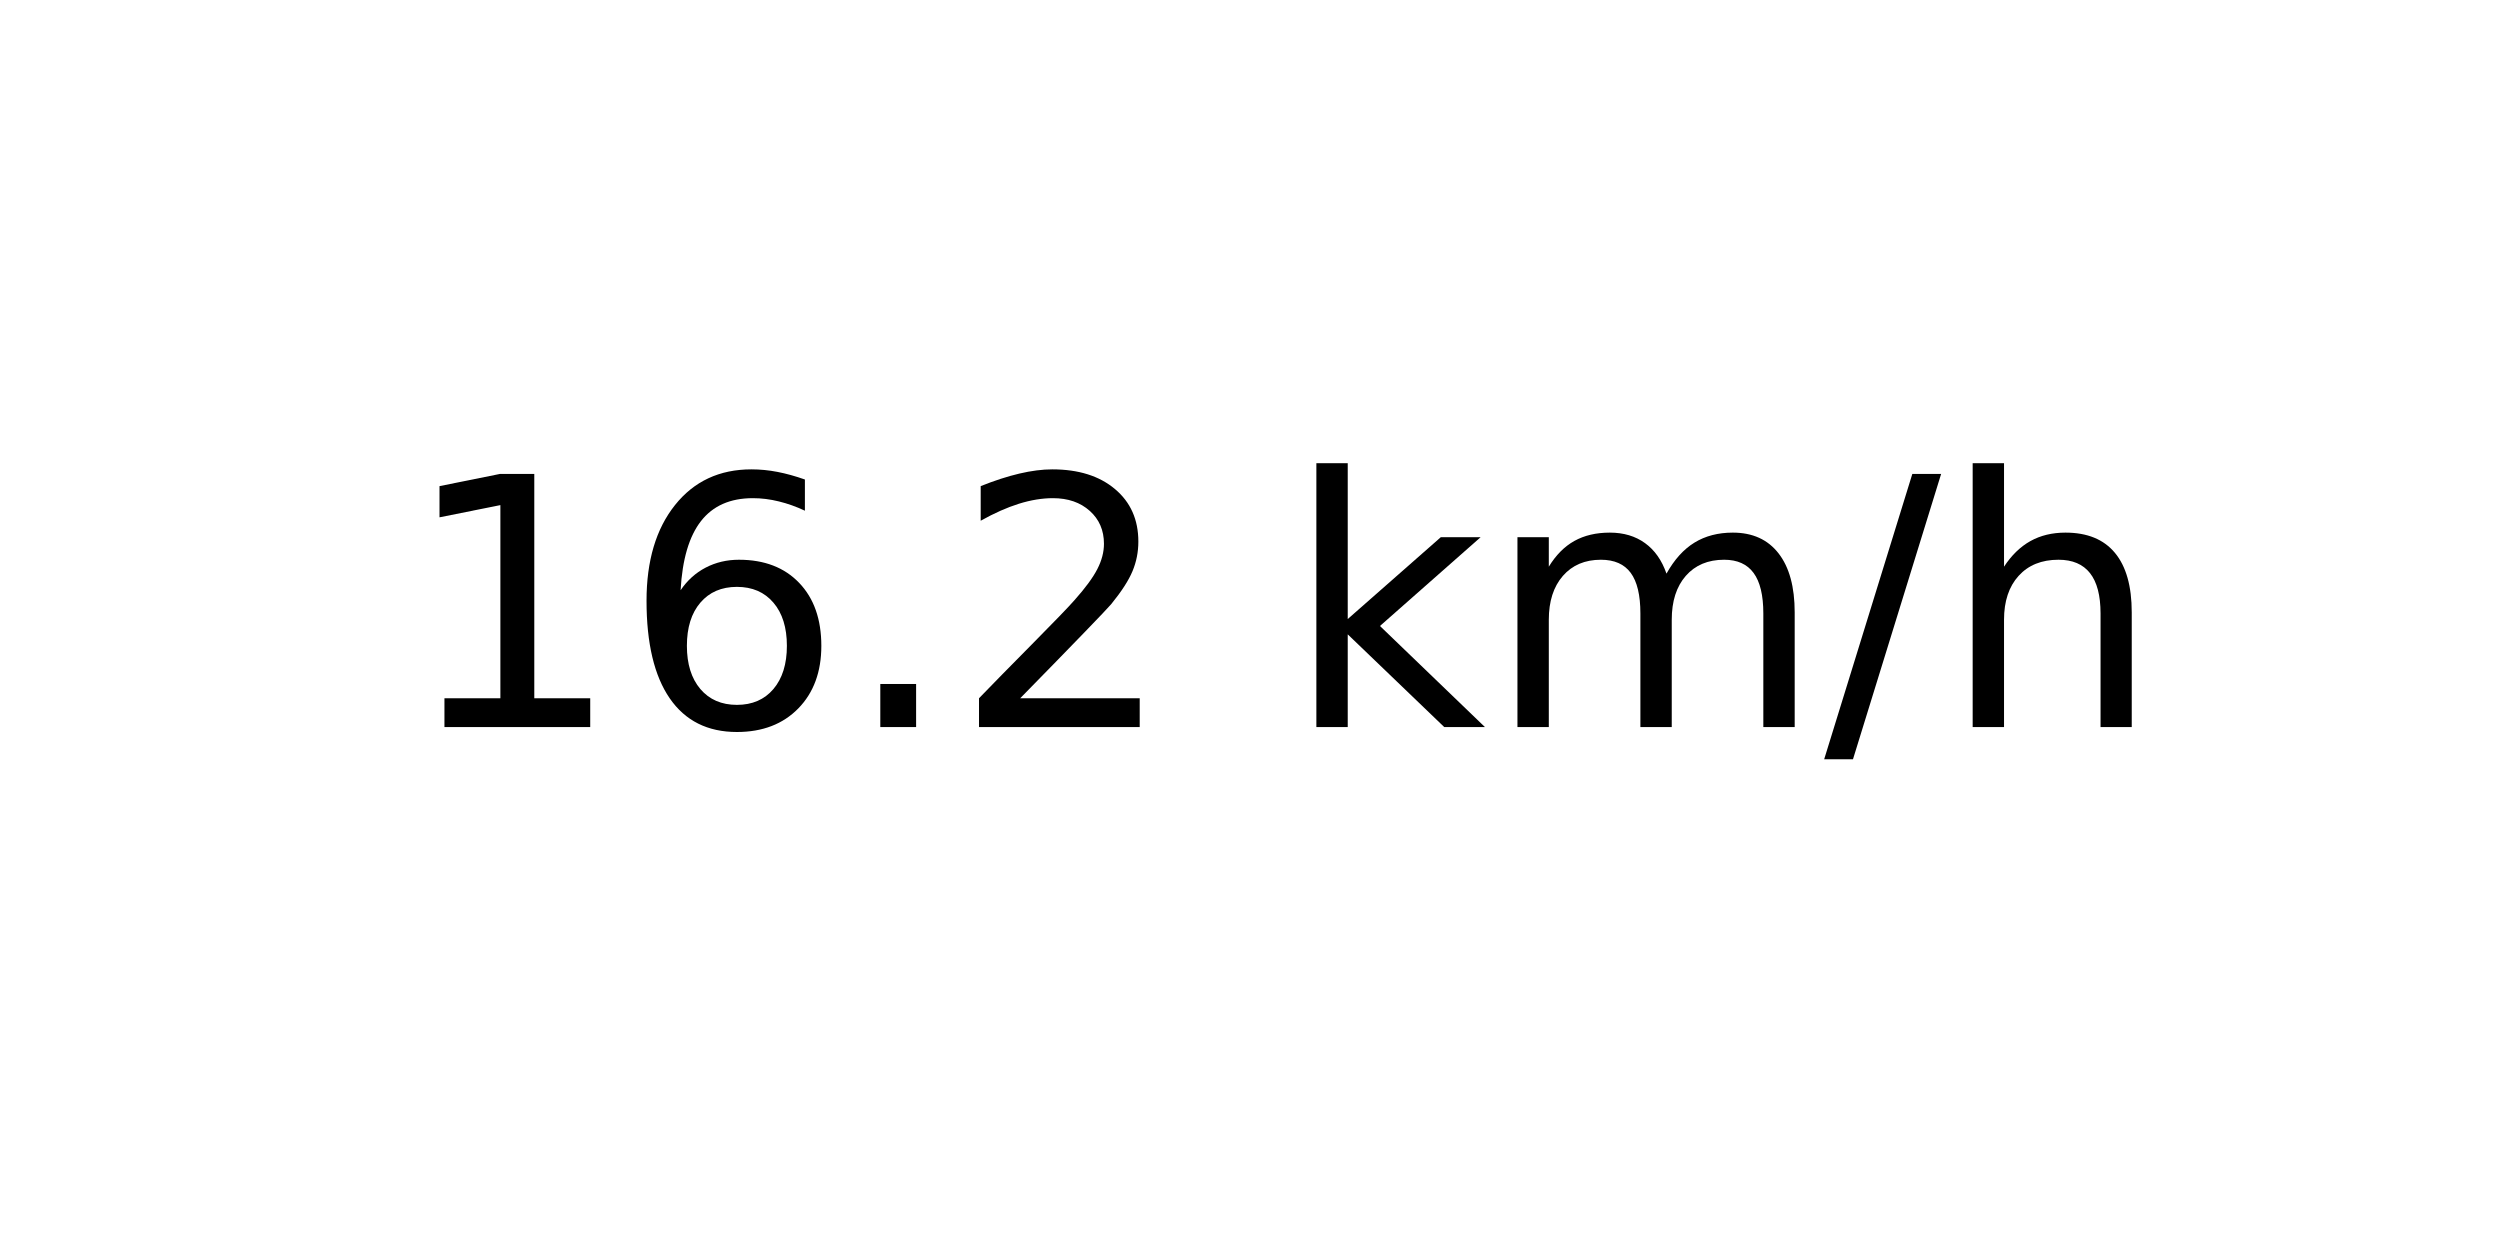
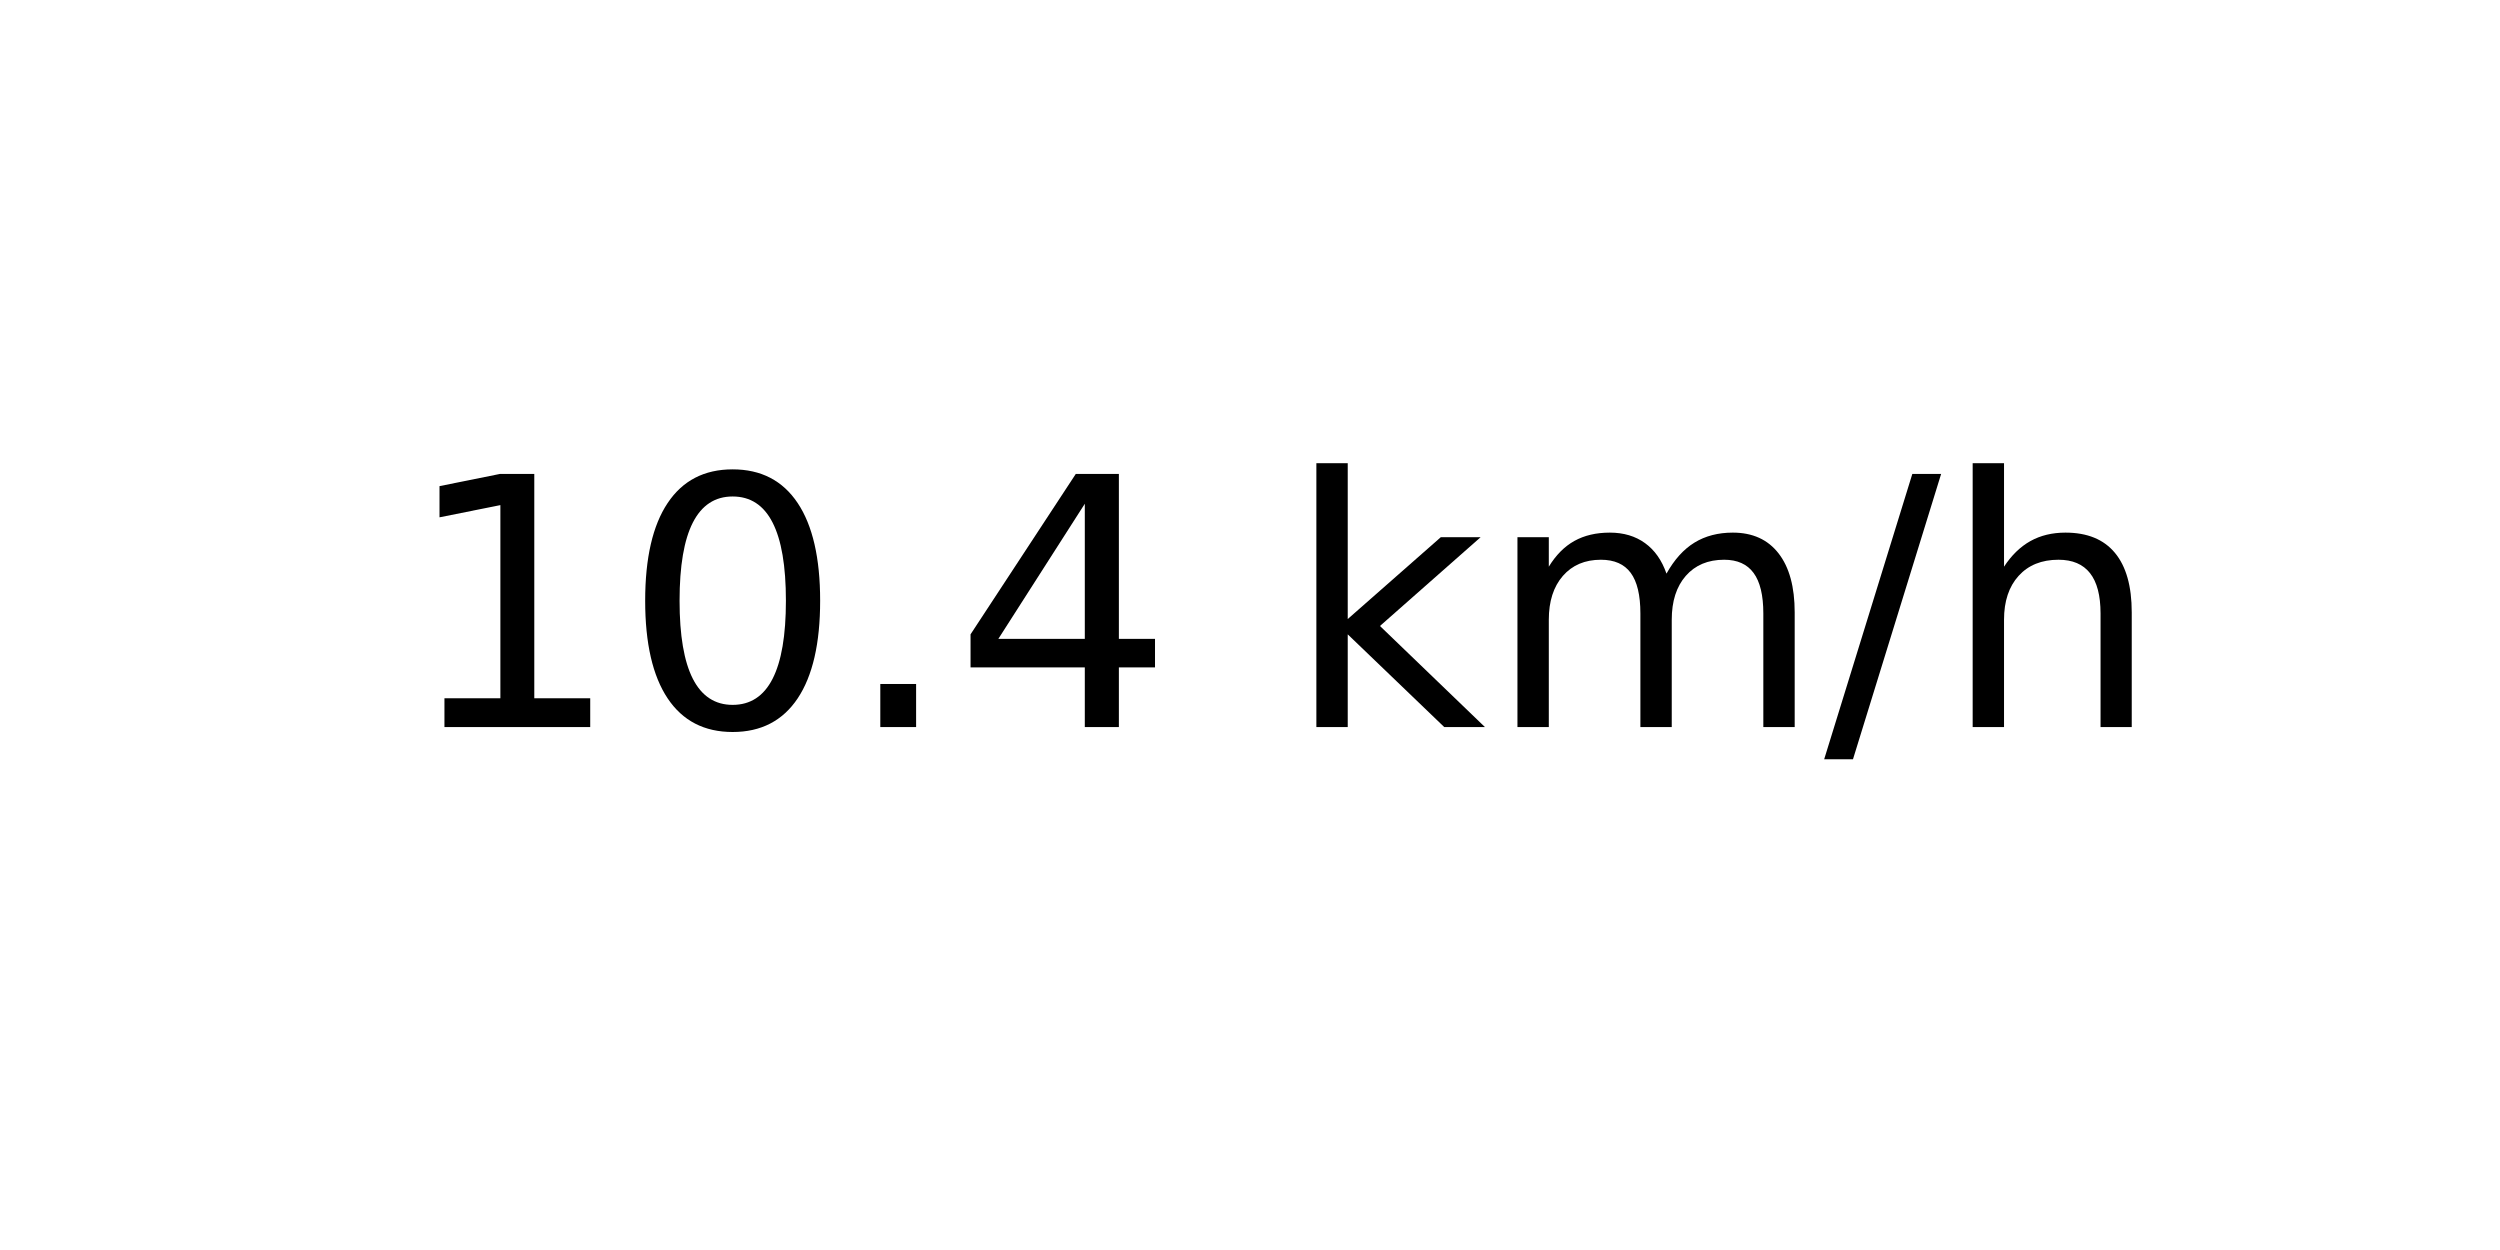
<svg xmlns="http://www.w3.org/2000/svg" xmlns:xlink="http://www.w3.org/1999/xlink" width="72pt" height="36pt" viewBox="0 0 72 36" version="1.1">
  <defs>
    <style type="text/css">*{stroke-linejoin: round; stroke-linecap: butt}</style>
  </defs>
  <g id="figure_1">
    <g id="axes_1">
      <g id="text_1">
        <g transform="translate(11.55937 20.93937) scale(0.1 -0.1)">
          <defs>
            <path id="DejaVuSans-31" d="M 794 531  L 1825 531  L 1825 4091  L 703 3866  L 703 4441  L 1819 4666  L 2450 4666  L 2450 531  L 3481 531  L 3481 0  L 794 0  L 794 531  z " transform="scale(0.015625)" />
-             <path id="DejaVuSans-36" d="M 2113 2584  Q 1688 2584 1439 2293  Q 1191 2003 1191 1497  Q 1191 994 1439 701  Q 1688 409 2113 409  Q 2538 409 2786 701  Q 3034 994 3034 1497  Q 3034 2003 2786 2293  Q 2538 2584 2113 2584  z M 3366 4563  L 3366 3988  Q 3128 4100 2886 4159  Q 2644 4219 2406 4219  Q 1781 4219 1451 3797  Q 1122 3375 1075 2522  Q 1259 2794 1537 2939  Q 1816 3084 2150 3084  Q 2853 3084 3261 2657  Q 3669 2231 3669 1497  Q 3669 778 3244 343  Q 2819 -91 2113 -91  Q 1303 -91 875 529  Q 447 1150 447 2328  Q 447 3434 972 4092  Q 1497 4750 2381 4750  Q 2619 4750 2861 4703  Q 3103 4656 3366 4563  z " transform="scale(0.015625)" />
+             <path id="DejaVuSans-30" d="M 2034 4250  Q 1547 4250 1301 3770  Q 1056 3291 1056 2328  Q 1056 1369 1301 889  Q 1547 409 2034 409  Q 2525 409 2770 889  Q 3016 1369 3016 2328  Q 3016 3291 2770 3770  Q 2525 4250 2034 4250  z M 2034 4750  Q 2819 4750 3233 4129  Q 3647 3509 3647 2328  Q 3647 1150 3233 529  Q 2819 -91 2034 -91  Q 1250 -91 836 529  Q 422 1150 422 2328  Q 422 3509 836 4129  Q 1250 4750 2034 4750  z " transform="scale(0.015625)" />
            <path id="DejaVuSans-2e" d="M 684 794  L 1344 794  L 1344 0  L 684 0  L 684 794  z " transform="scale(0.015625)" />
-             <path id="DejaVuSans-32" d="M 1228 531  L 3431 531  L 3431 0  L 469 0  L 469 531  Q 828 903 1448 1529  Q 2069 2156 2228 2338  Q 2531 2678 2651 2914  Q 2772 3150 2772 3378  Q 2772 3750 2511 3984  Q 2250 4219 1831 4219  Q 1534 4219 1204 4116  Q 875 4013 500 3803  L 500 4441  Q 881 4594 1212 4672  Q 1544 4750 1819 4750  Q 2544 4750 2975 4387  Q 3406 4025 3406 3419  Q 3406 3131 3298 2873  Q 3191 2616 2906 2266  Q 2828 2175 2409 1742  Q 1991 1309 1228 531  z " transform="scale(0.015625)" />
+             <path id="DejaVuSans-34" d="M 2419 4116  L 825 1625  L 2419 1625  L 2419 4116  z M 2253 4666  L 3047 4666  L 3047 1625  L 3713 1625  L 3713 1100  L 3047 1100  L 3047 0  L 2419 0  L 2419 1100  L 313 1100  L 313 1709  L 2253 4666  z " transform="scale(0.015625)" />
            <path id="DejaVuSans-20" transform="scale(0.015625)" />
            <path id="DejaVuSans-6b" d="M 581 4863  L 1159 4863  L 1159 1991  L 2875 3500  L 3609 3500  L 1753 1863  L 3688 0  L 2938 0  L 1159 1709  L 1159 0  L 581 0  L 581 4863  z " transform="scale(0.015625)" />
            <path id="DejaVuSans-6d" d="M 3328 2828  Q 3544 3216 3844 3400  Q 4144 3584 4550 3584  Q 5097 3584 5394 3201  Q 5691 2819 5691 2113  L 5691 0  L 5113 0  L 5113 2094  Q 5113 2597 4934 2840  Q 4756 3084 4391 3084  Q 3944 3084 3684 2787  Q 3425 2491 3425 1978  L 3425 0  L 2847 0  L 2847 2094  Q 2847 2600 2669 2842  Q 2491 3084 2119 3084  Q 1678 3084 1418 2786  Q 1159 2488 1159 1978  L 1159 0  L 581 0  L 581 3500  L 1159 3500  L 1159 2956  Q 1356 3278 1631 3431  Q 1906 3584 2284 3584  Q 2666 3584 2933 3390  Q 3200 3197 3328 2828  z " transform="scale(0.015625)" />
            <path id="DejaVuSans-2f" d="M 1625 4666  L 2156 4666  L 531 -594  L 0 -594  L 1625 4666  z " transform="scale(0.015625)" />
            <path id="DejaVuSans-68" d="M 3513 2113  L 3513 0  L 2938 0  L 2938 2094  Q 2938 2591 2744 2837  Q 2550 3084 2163 3084  Q 1697 3084 1428 2787  Q 1159 2491 1159 1978  L 1159 0  L 581 0  L 581 4863  L 1159 4863  L 1159 2956  Q 1366 3272 1645 3428  Q 1925 3584 2291 3584  Q 2894 3584 3203 3211  Q 3513 2838 3513 2113  z " transform="scale(0.015625)" />
          </defs>
          <use xlink:href="#DejaVuSans-31" />
-           <use xlink:href="#DejaVuSans-36" x="63.623" />
+           <use xlink:href="#DejaVuSans-30" x="63.623" />
          <use xlink:href="#DejaVuSans-2e" x="127.246" />
-           <use xlink:href="#DejaVuSans-32" x="159.033" />
+           <use xlink:href="#DejaVuSans-34" x="159.033" />
          <use xlink:href="#DejaVuSans-20" x="222.656" />
          <use xlink:href="#DejaVuSans-6b" x="254.443" />
          <use xlink:href="#DejaVuSans-6d" x="312.354" />
          <use xlink:href="#DejaVuSans-2f" x="409.766" />
          <use xlink:href="#DejaVuSans-68" x="443.457" />
        </g>
      </g>
    </g>
  </g>
</svg>
